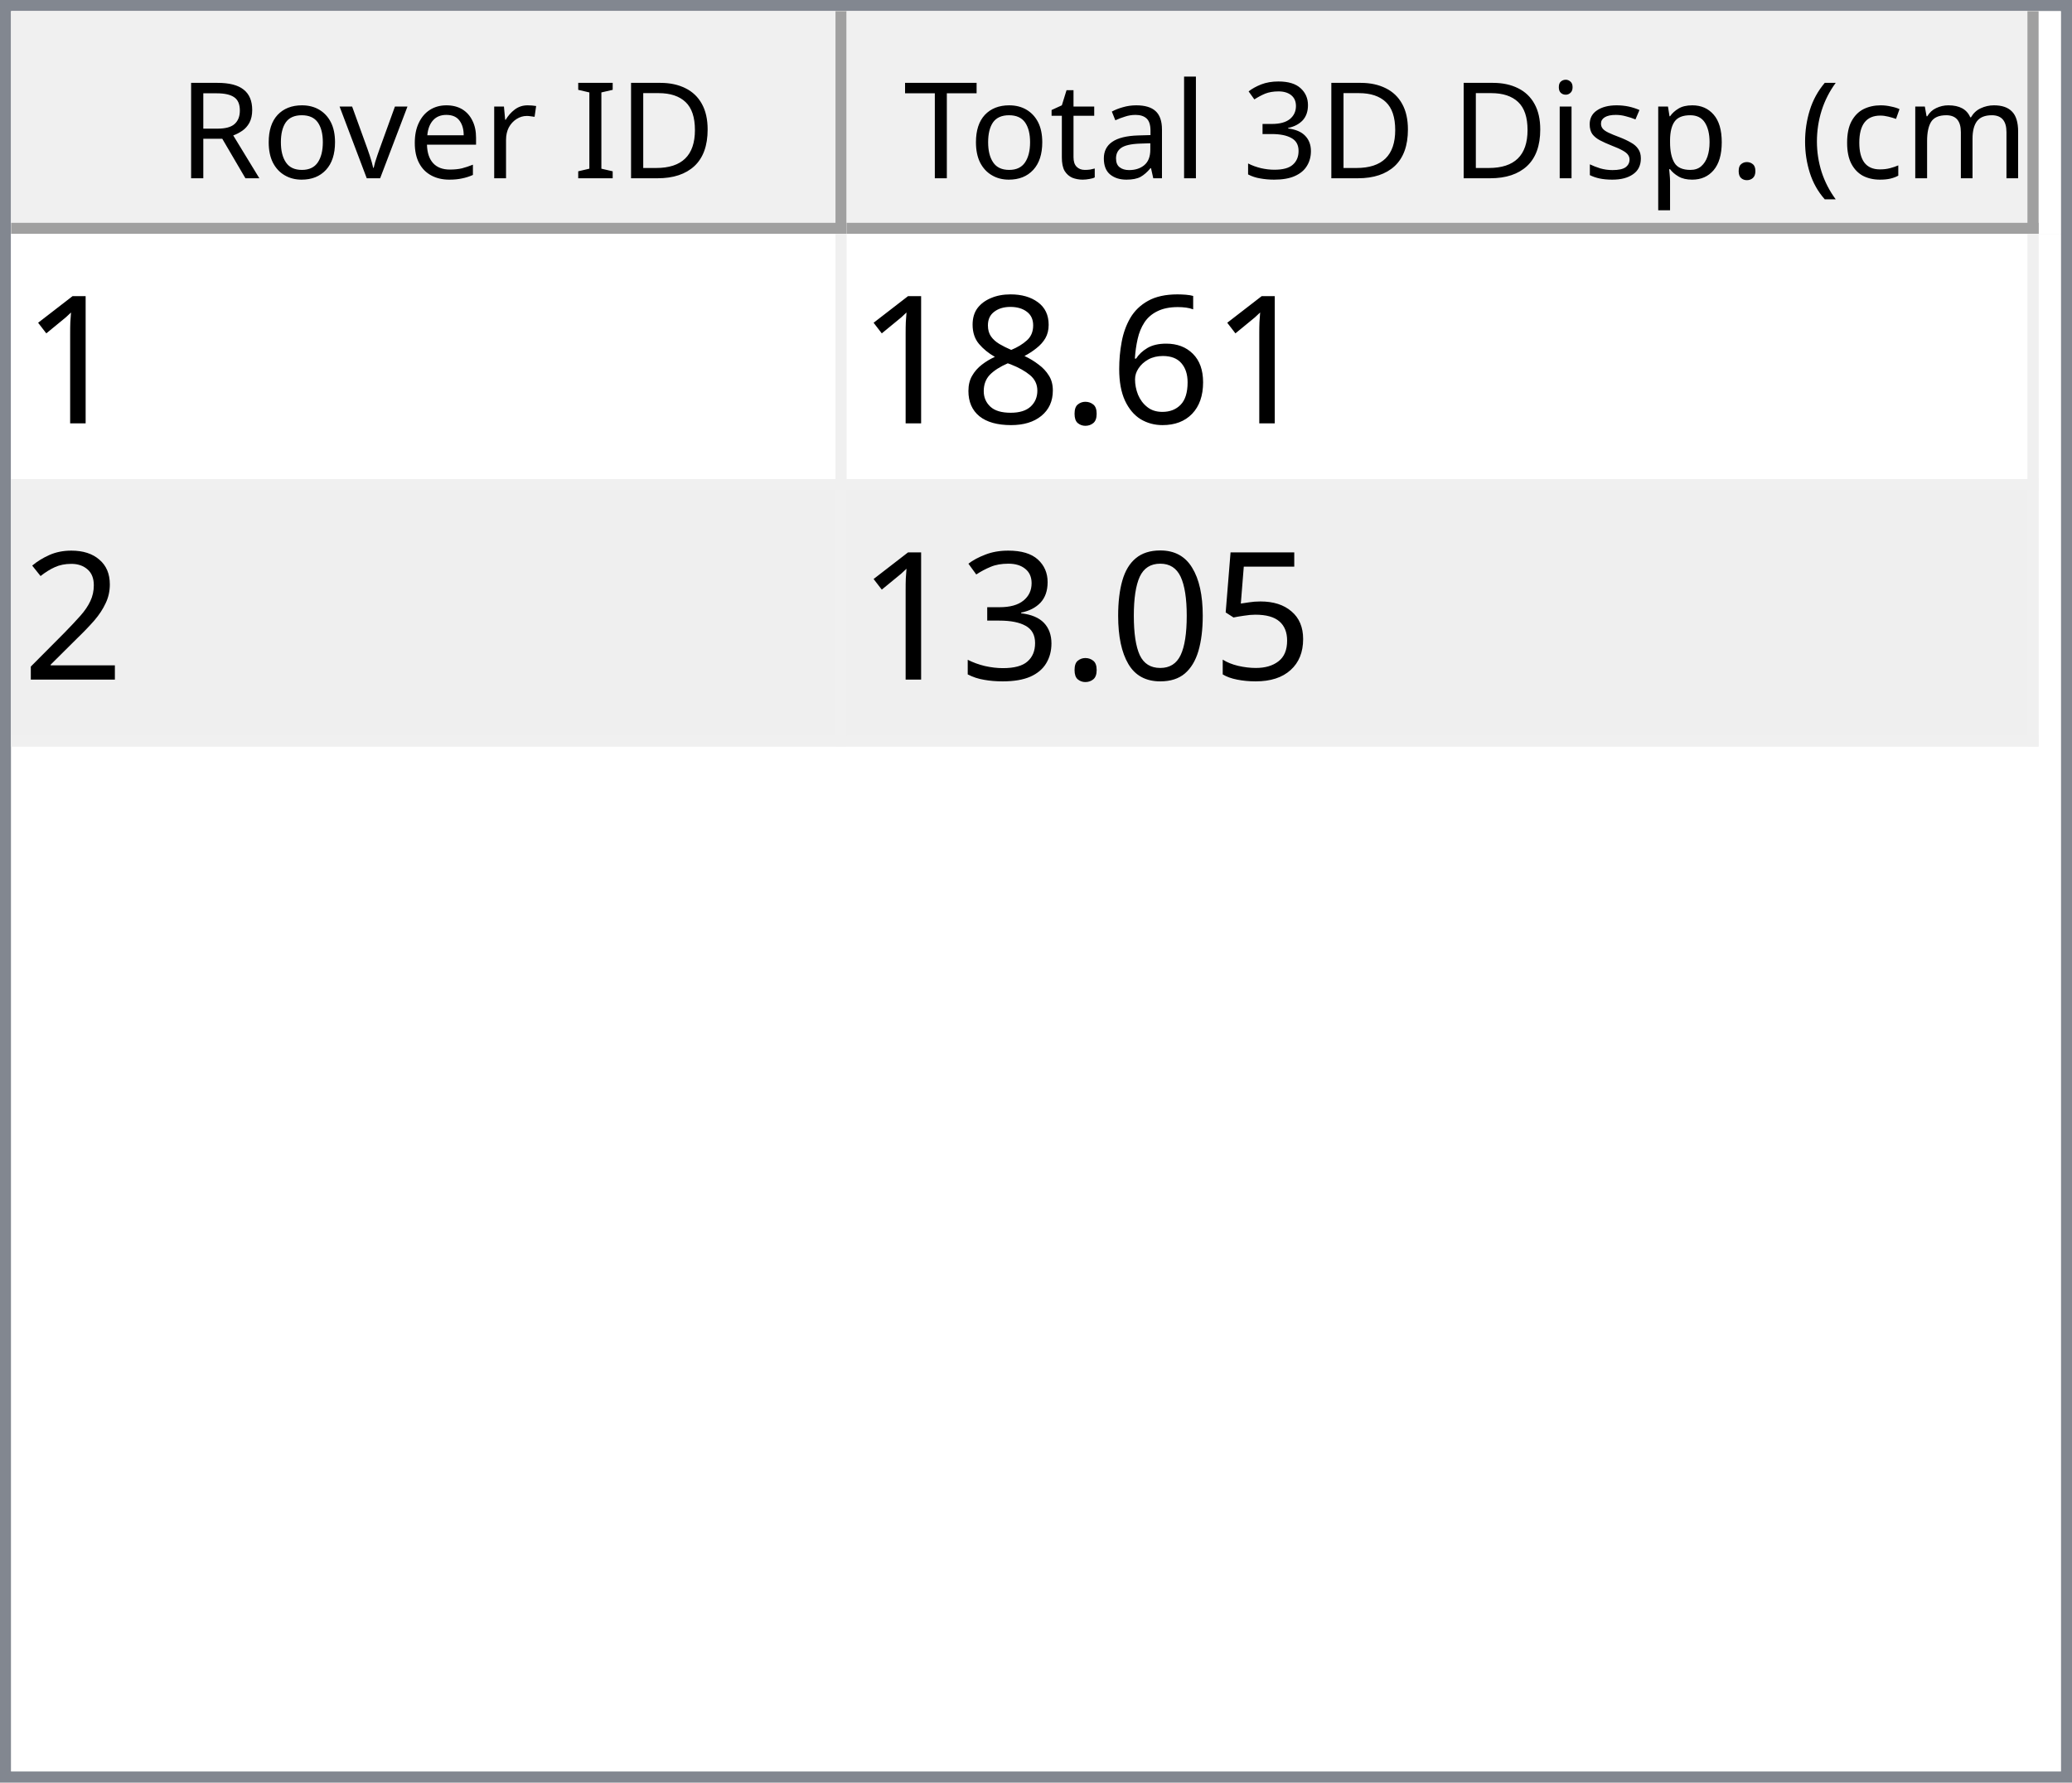
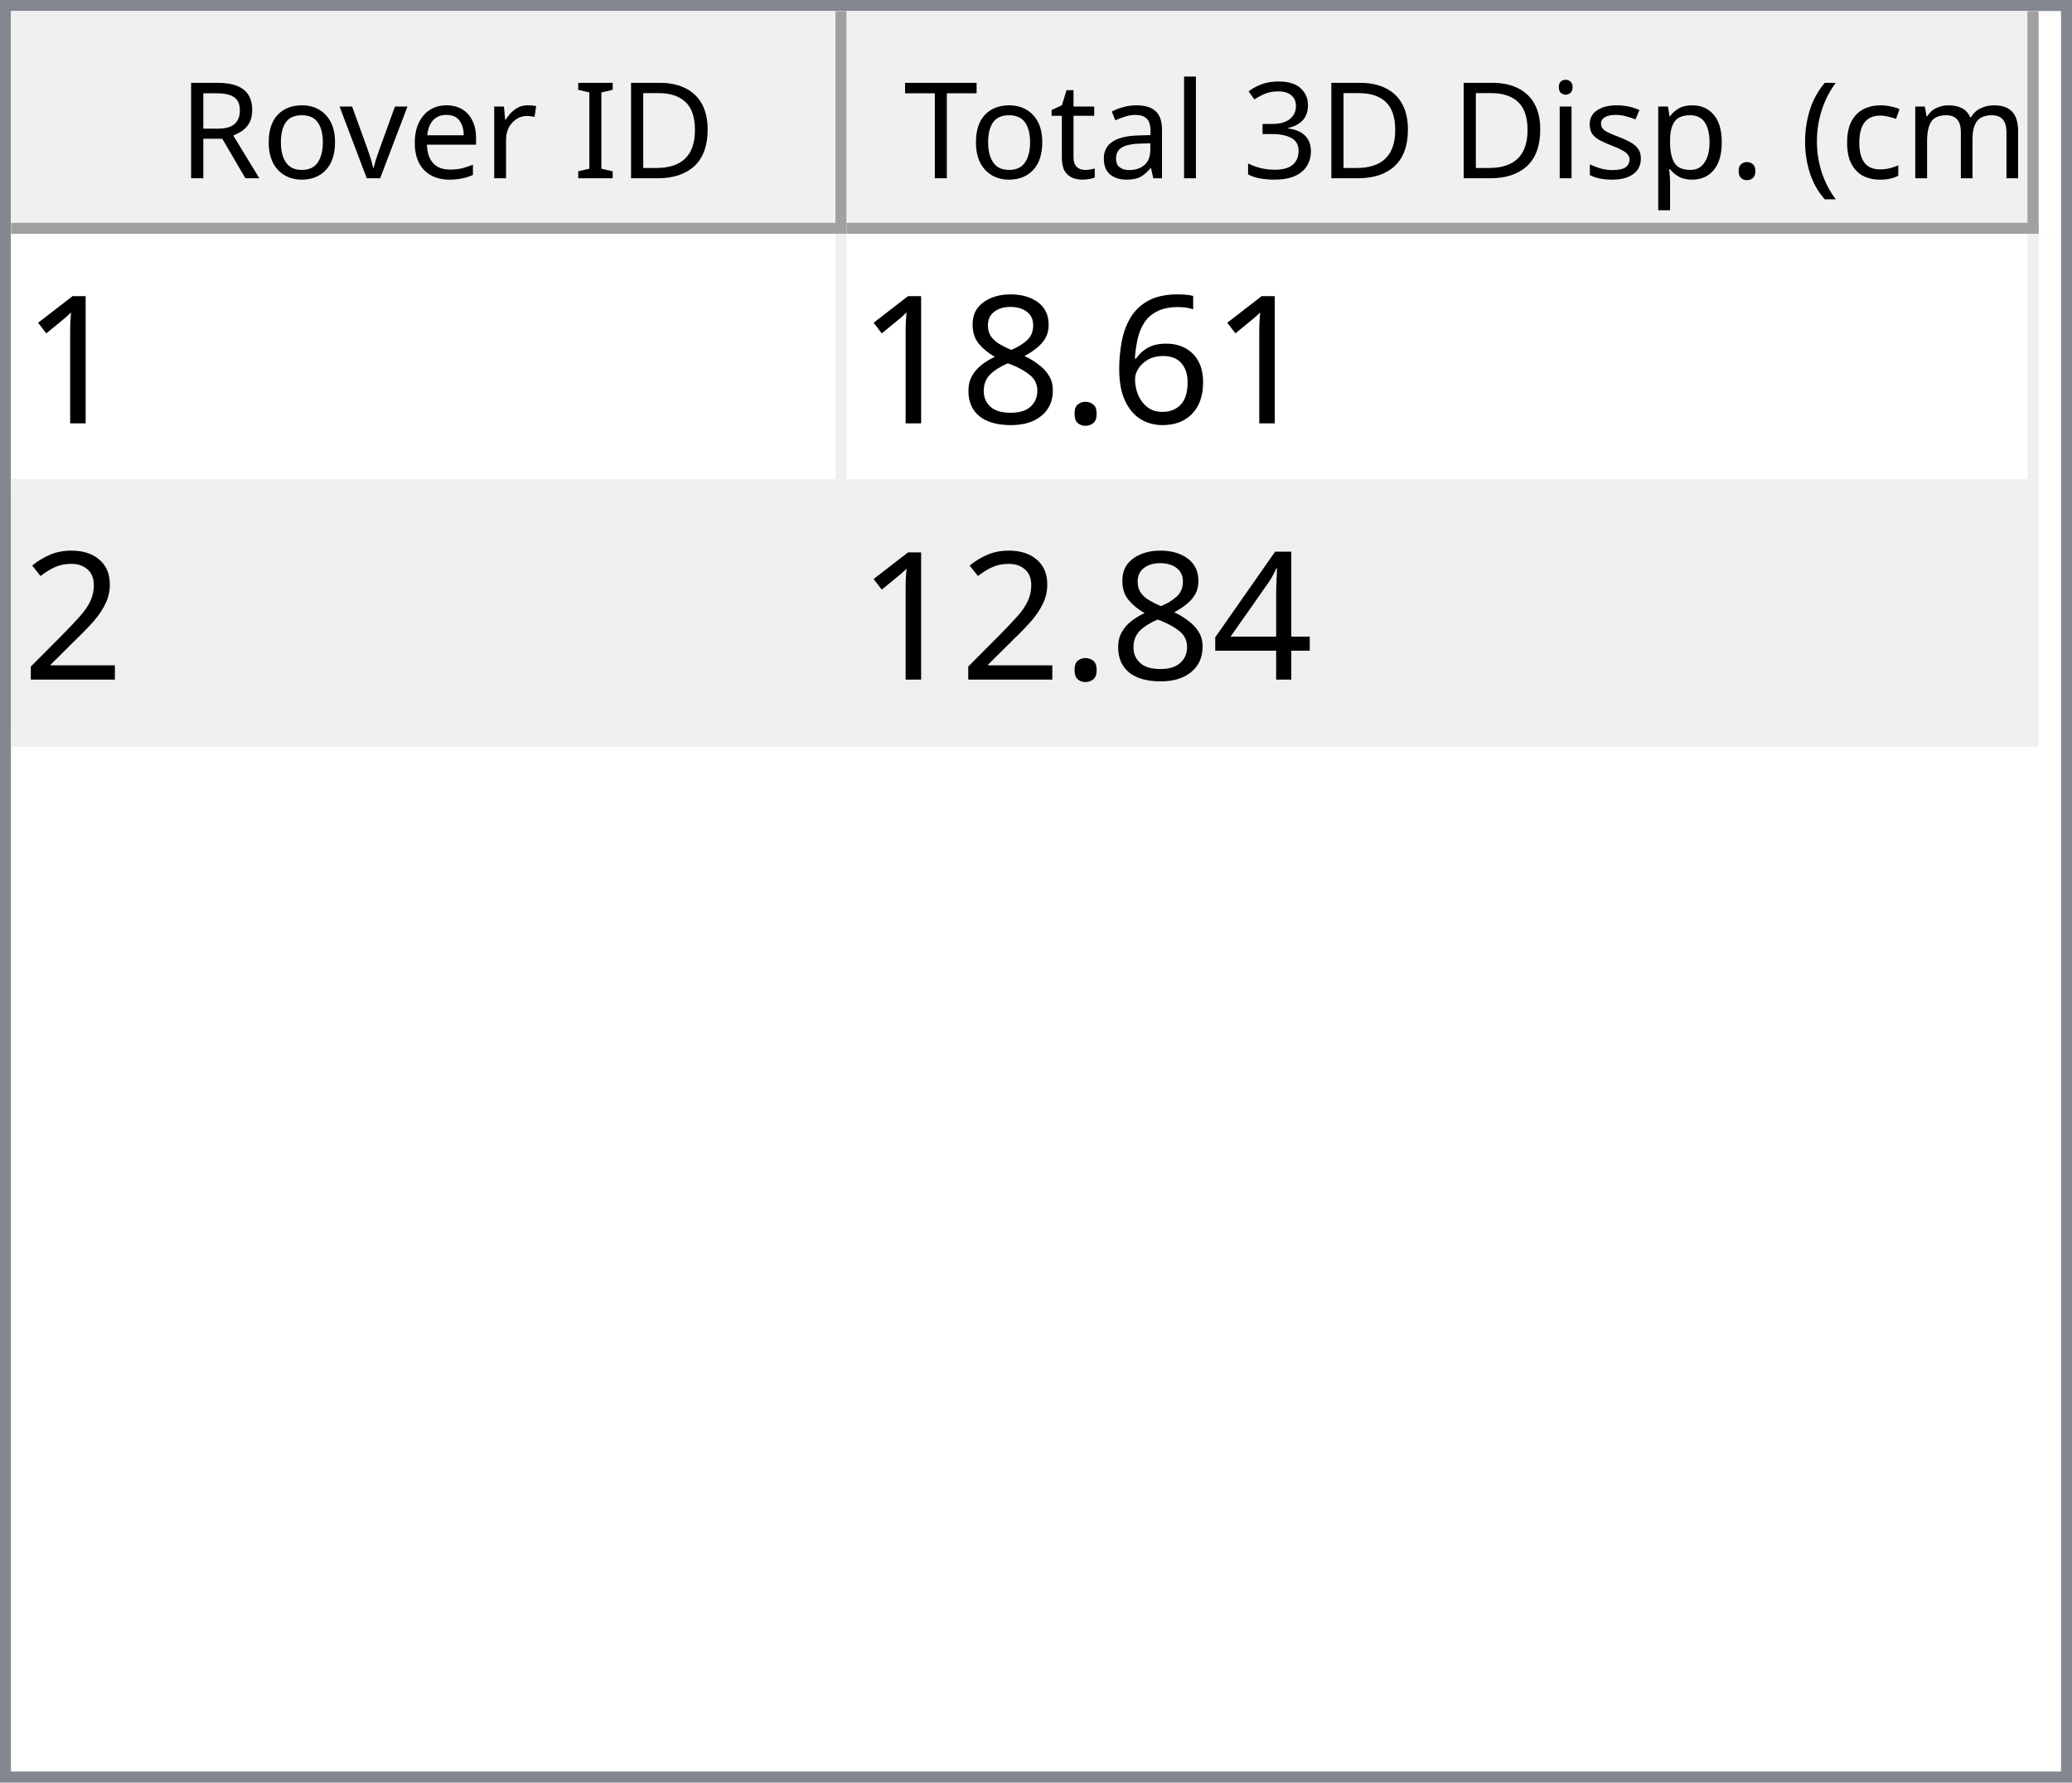
<svg xmlns="http://www.w3.org/2000/svg" style="fill-opacity:1; color-rendering:auto; color-interpolation:auto; text-rendering:auto; stroke:black; stroke-linecap:square; stroke-miterlimit:10; shape-rendering:auto; stroke-opacity:1; fill:black; stroke-dasharray:none; font-weight:normal; stroke-width:1; font-family:'Dialog'; font-style:normal; stroke-linejoin:miter; font-size:12px; stroke-dashoffset:0; image-rendering:auto;" width="186" height="160">
  <defs id="genericDefs" />
  <g>
    <defs id="defs1">
      <clipPath clipPathUnits="userSpaceOnUse" id="clipPath1">
        <path d="M0 0 L186 0 L186 160 L0 160 L0 0 Z" />
      </clipPath>
      <clipPath clipPathUnits="userSpaceOnUse" id="clipPath2">
        <path d="M0 0 L0 160 L186 160 L186 0 Z" />
      </clipPath>
      <clipPath clipPathUnits="userSpaceOnUse" id="clipPath3">
        <path d="M0 0 L0 20 L184 20 L184 0 Z" />
      </clipPath>
      <clipPath clipPathUnits="userSpaceOnUse" id="clipPath4">
        <path d="M0 0 L0 20 L75 20 L75 0 Z" />
      </clipPath>
      <clipPath clipPathUnits="userSpaceOnUse" id="clipPath5">
        <path d="M1 1 L1 19 L74 19 L74 1 Z" />
      </clipPath>
      <clipPath clipPathUnits="userSpaceOnUse" id="clipPath6">
        <path d="M0 0 L0 18 L73 18 L73 0 Z" />
      </clipPath>
      <clipPath clipPathUnits="userSpaceOnUse" id="clipPath7">
        <path d="M-0.5 -0.5 L-0.5 19.5 L74.5 19.5 L74.5 -0.5 Z" />
      </clipPath>
      <clipPath clipPathUnits="userSpaceOnUse" id="clipPath8">
        <path d="M0 0 L0 20 L107 20 L107 0 Z" />
      </clipPath>
      <clipPath clipPathUnits="userSpaceOnUse" id="clipPath9">
        <path d="M1 1 L1 19 L106 19 L106 1 Z" />
      </clipPath>
      <clipPath clipPathUnits="userSpaceOnUse" id="clipPath10">
        <path d="M0 0 L0 18 L105 18 L105 0 Z" />
      </clipPath>
      <clipPath clipPathUnits="userSpaceOnUse" id="clipPath11">
        <path d="M-0.5 -0.5 L-0.5 19.5 L106.5 19.5 L106.5 -0.5 Z" />
      </clipPath>
      <clipPath clipPathUnits="userSpaceOnUse" id="clipPath12">
        <path d="M0 0 L0 138 L184 138 L184 0 Z" />
      </clipPath>
      <clipPath clipPathUnits="userSpaceOnUse" id="clipPath13">
        <path d="M0 0 L0 46 L182 46 L182 0 Z" />
      </clipPath>
      <clipPath clipPathUnits="userSpaceOnUse" id="clipPath14">
        <path d="M-0.5 -0.5 L-0.5 45.5 L181.5 45.5 L181.5 -0.5 Z" />
      </clipPath>
      <clipPath clipPathUnits="userSpaceOnUse" id="clipPath15">
        <path d="M0 0 L0 22 L74 22 L74 0 Z" />
      </clipPath>
      <clipPath clipPathUnits="userSpaceOnUse" id="clipPath16">
        <path d="M0 0 L0 22 L106 22 L106 0 Z" />
      </clipPath>
      <font horiz-adv-x="64.551" id="font1">
        <font-face ascent="107.91" descent="25.098" units-per-em="100" style="font-style:normal; font-family:Segoe UI; font-weight:normal;" />
        <missing-glyph horiz-adv-x="64.551" d="M8.109 0 L8.109 68.266 L56.453 68.266 L56.453 0 L8.109 0 ZM15.328 7.234 L49.219 7.234 L49.219 61.031 L15.328 61.031 L15.328 7.234 Z" />
        <glyph unicode="D" horiz-adv-x="70.117" d="M9.188 0 L9.188 70.016 L28.516 70.016 Q65.531 70.016 65.531 35.891 Q65.531 19.672 55.25 9.836 Q44.969 0 27.734 0 L9.188 0 ZM17.391 62.594 L17.391 7.422 L27.828 7.422 Q41.609 7.422 49.273 14.797 Q56.938 22.172 56.938 35.688 Q56.938 62.594 28.328 62.594 L17.391 62.594 Z" />
        <glyph unicode="I" horiz-adv-x="26.611" d="M17.391 0 L9.188 0 L9.188 70.016 L17.391 70.016 L17.391 0 Z" />
        <glyph unicode=" " horiz-adv-x="27.393" d="" />
        <glyph unicode="r" horiz-adv-x="34.766" d="M34.188 41.891 Q32.078 43.5 28.125 43.5 Q23 43.5 19.555 38.672 Q16.109 33.844 16.109 25.484 L16.109 0 L8.109 0 L8.109 50 L16.109 50 L16.109 39.703 L16.312 39.703 Q18.016 44.969 21.531 47.922 Q25.047 50.875 29.391 50.875 Q32.516 50.875 34.188 50.203 L34.188 41.891 Z" />
        <glyph unicode="e" horiz-adv-x="52.295" d="M48.297 23 L12.984 23 Q13.188 14.656 17.484 10.109 Q21.781 5.562 29.297 5.562 Q37.75 5.562 44.828 11.141 L44.828 3.609 Q38.234 -1.172 27.391 -1.172 Q16.797 -1.172 10.742 5.641 Q4.688 12.453 4.688 24.812 Q4.688 36.469 11.305 43.82 Q17.922 51.172 27.734 51.172 Q37.547 51.172 42.922 44.828 Q48.297 38.484 48.297 27.203 L48.297 23 ZM40.094 29.781 Q40.047 36.719 36.75 40.578 Q33.453 44.438 27.594 44.438 Q21.922 44.438 17.969 40.383 Q14.016 36.328 13.094 29.781 L40.094 29.781 Z" />
        <glyph unicode="v" horiz-adv-x="47.9" d="M47.406 50 L27.484 0 L19.625 0 L0.688 50 L9.469 50 L22.172 13.672 Q23.578 9.672 23.922 6.688 L24.125 6.688 Q24.609 10.453 25.688 13.484 L38.969 50 L47.406 50 Z" />
        <glyph unicode="o" horiz-adv-x="58.594" d="M29 -1.172 Q17.922 -1.172 11.305 5.836 Q4.688 12.844 4.688 24.422 Q4.688 37.016 11.57 44.094 Q18.453 51.172 30.172 51.172 Q41.359 51.172 47.633 44.289 Q53.906 37.406 53.906 25.203 Q53.906 13.234 47.141 6.031 Q40.375 -1.172 29 -1.172 ZM29.594 44.438 Q21.875 44.438 17.383 39.188 Q12.891 33.938 12.891 24.703 Q12.891 15.828 17.43 10.695 Q21.969 5.562 29.594 5.562 Q37.359 5.562 41.531 10.594 Q45.703 15.625 45.703 24.906 Q45.703 34.281 41.531 39.359 Q37.359 44.438 29.594 44.438 Z" />
        <glyph unicode="R" horiz-adv-x="59.814" d="M59.375 0 L49.609 0 L37.891 19.625 Q36.281 22.359 34.766 24.289 Q33.25 26.219 31.664 27.438 Q30.078 28.656 28.25 29.219 Q26.422 29.781 24.125 29.781 L17.391 29.781 L17.391 0 L9.188 0 L9.188 70.016 L30.078 70.016 Q34.672 70.016 38.555 68.867 Q42.438 67.719 45.289 65.375 Q48.141 63.031 49.758 59.547 Q51.375 56.062 51.375 51.375 Q51.375 47.703 50.273 44.656 Q49.172 41.609 47.148 39.211 Q45.125 36.812 42.266 35.133 Q39.406 33.453 35.844 32.516 L35.844 32.328 Q37.594 31.547 38.891 30.547 Q40.188 29.547 41.359 28.18 Q42.531 26.812 43.68 25.078 Q44.828 23.344 46.234 21.047 L59.375 0 ZM17.391 62.594 L17.391 37.203 L28.516 37.203 Q31.594 37.203 34.203 38.133 Q36.812 39.062 38.719 40.797 Q40.625 42.531 41.703 45.047 Q42.781 47.562 42.781 50.688 Q42.781 56.297 39.141 59.445 Q35.5 62.594 28.609 62.594 L17.391 62.594 Z" />
        <glyph unicode=")" horiz-adv-x="30.176" d="M8.297 -15.922 L1.172 -15.922 Q16.406 2.344 16.406 26.812 Q16.406 51.469 1.078 70.016 L8.297 70.016 Q23.531 52.156 23.531 26.703 Q23.531 1.375 8.297 -15.922 Z" />
        <glyph unicode="m" horiz-adv-x="86.133" d="M79.109 0 L71.094 0 L71.094 28.719 Q71.094 37.016 68.531 40.727 Q65.969 44.438 59.906 44.438 Q54.781 44.438 51.195 39.75 Q47.609 35.062 47.609 28.516 L47.609 0 L39.594 0 L39.594 29.688 Q39.594 44.438 28.219 44.438 Q22.953 44.438 19.531 40.016 Q16.109 35.594 16.109 28.516 L16.109 0 L8.109 0 L8.109 50 L16.109 50 L16.109 42.094 L16.312 42.094 Q21.625 51.172 31.844 51.172 Q36.969 51.172 40.773 48.312 Q44.578 45.453 46 40.828 Q51.562 51.172 62.594 51.172 Q79.109 51.172 79.109 30.812 L79.109 0 Z" />
        <glyph unicode="c" horiz-adv-x="46.191" d="M42.188 2.297 Q36.422 -1.172 28.516 -1.172 Q17.828 -1.172 11.258 5.789 Q4.688 12.75 4.688 23.828 Q4.688 36.188 11.766 43.68 Q18.844 51.172 30.672 51.172 Q37.25 51.172 42.281 48.734 L42.281 40.531 Q36.719 44.438 30.375 44.438 Q22.703 44.438 17.797 38.945 Q12.891 33.453 12.891 24.516 Q12.891 15.719 17.508 10.641 Q22.125 5.562 29.891 5.562 Q36.422 5.562 42.188 9.906 L42.188 2.297 Z" />
        <glyph unicode="(" horiz-adv-x="30.176" d="M29.109 -15.922 L21.969 -15.922 Q6.844 1.375 6.844 26.703 Q6.844 52.156 21.969 70.016 L29.203 70.016 Q13.875 51.469 13.875 26.812 Q13.875 2.344 29.109 -15.922 Z" />
        <glyph unicode="." horiz-adv-x="21.68" d="M10.891 -1.078 Q8.641 -1.078 7.055 0.539 Q5.469 2.156 5.469 4.391 Q5.469 6.641 7.055 8.273 Q8.641 9.906 10.891 9.906 Q13.188 9.906 14.797 8.273 Q16.406 6.641 16.406 4.391 Q16.406 2.156 14.797 0.539 Q13.188 -1.078 10.891 -1.078 Z" />
        <glyph unicode="p" horiz-adv-x="58.789" d="M16.312 7.234 L16.109 7.234 L16.109 -23 L8.109 -23 L8.109 50 L16.109 50 L16.109 41.219 L16.312 41.219 Q22.219 51.172 33.594 51.172 Q43.266 51.172 48.688 44.461 Q54.109 37.75 54.109 26.469 Q54.109 13.922 48 6.375 Q41.891 -1.172 31.297 -1.172 Q21.578 -1.172 16.312 7.234 ZM16.109 27.391 L16.109 20.406 Q16.109 14.203 20.141 9.883 Q24.172 5.562 30.375 5.562 Q37.641 5.562 41.773 11.133 Q45.906 16.703 45.906 26.609 Q45.906 34.969 42.047 39.703 Q38.188 44.438 31.594 44.438 Q24.609 44.438 20.359 39.578 Q16.109 34.719 16.109 27.391 Z" />
        <glyph unicode="s" horiz-adv-x="42.432" d="M5.078 1.812 L5.078 10.406 Q11.625 5.562 19.484 5.562 Q30.031 5.562 30.031 12.594 Q30.031 14.594 29.125 15.992 Q28.219 17.391 26.68 18.461 Q25.141 19.531 23.07 20.383 Q21 21.234 18.609 22.172 Q15.281 23.484 12.766 24.828 Q10.25 26.172 8.57 27.859 Q6.891 29.547 6.031 31.695 Q5.172 33.844 5.172 36.719 Q5.172 40.234 6.789 42.945 Q8.406 45.656 11.086 47.484 Q13.766 49.312 17.211 50.242 Q20.656 51.172 24.312 51.172 Q30.812 51.172 35.938 48.922 L35.938 40.828 Q30.422 44.438 23.25 44.438 Q21 44.438 19.195 43.922 Q17.391 43.406 16.094 42.477 Q14.797 41.547 14.086 40.258 Q13.375 38.969 13.375 37.406 Q13.375 35.453 14.086 34.133 Q14.797 32.812 16.164 31.789 Q17.531 30.766 19.484 29.938 Q21.438 29.109 23.922 28.125 Q27.25 26.859 29.883 25.516 Q32.516 24.172 34.375 22.484 Q36.234 20.797 37.234 18.602 Q38.234 16.406 38.234 13.375 Q38.234 9.672 36.602 6.938 Q34.969 4.203 32.234 2.398 Q29.5 0.594 25.93 -0.289 Q22.359 -1.172 18.453 -1.172 Q10.75 -1.172 5.078 1.812 Z" />
        <glyph unicode="i" horiz-adv-x="24.219" d="M12.203 62.703 Q10.062 62.703 8.547 64.164 Q7.031 65.625 7.031 67.875 Q7.031 70.125 8.547 71.609 Q10.062 73.094 12.203 73.094 Q14.406 73.094 15.945 71.609 Q17.484 70.125 17.484 67.875 Q17.484 65.719 15.945 64.211 Q14.406 62.703 12.203 62.703 ZM16.109 0 L8.109 0 L8.109 50 L16.109 50 L16.109 0 Z" />
        <glyph unicode="3" horiz-adv-x="53.906" d="M46.531 19.828 Q46.531 15.094 44.75 11.211 Q42.969 7.328 39.719 4.57 Q36.469 1.812 31.93 0.297 Q27.391 -1.219 21.922 -1.219 Q11.922 -1.219 6 2.594 L6 11.188 Q13.094 5.609 22.219 5.609 Q25.875 5.609 28.828 6.539 Q31.781 7.469 33.906 9.227 Q36.031 10.984 37.18 13.477 Q38.328 15.969 38.328 19.094 Q38.328 32.812 18.797 32.812 L12.984 32.812 L12.984 39.594 L18.5 39.594 Q35.797 39.594 35.797 52.484 Q35.797 64.406 22.609 64.406 Q15.188 64.406 8.688 59.422 L8.688 67.188 Q15.375 71.188 24.609 71.188 Q29 71.188 32.57 69.969 Q36.141 68.75 38.68 66.555 Q41.219 64.359 42.609 61.281 Q44 58.203 44 54.5 Q44 40.672 30.031 36.719 L30.031 36.531 Q33.594 36.141 36.625 34.797 Q39.656 33.453 41.852 31.305 Q44.047 29.156 45.289 26.25 Q46.531 23.344 46.531 19.828 Z" />
        <glyph unicode="l" horiz-adv-x="24.219" d="M16.109 0 L8.109 0 L8.109 74.031 L16.109 74.031 L16.109 0 Z" />
        <glyph unicode="a" horiz-adv-x="50.879" d="M43.891 0 L35.891 0 L35.891 7.812 L35.688 7.812 Q30.469 -1.172 20.312 -1.172 Q12.844 -1.172 8.617 2.781 Q4.391 6.734 4.391 13.281 Q4.391 27.297 20.906 29.594 L35.891 31.688 Q35.891 44.438 25.594 44.438 Q16.547 44.438 9.281 38.281 L9.281 46.484 Q16.656 51.172 26.266 51.172 Q43.891 51.172 43.891 32.516 L43.891 0 ZM35.891 25.297 L23.828 23.641 Q18.266 22.859 15.43 20.875 Q12.594 18.891 12.594 13.875 Q12.594 10.203 15.211 7.883 Q17.828 5.562 22.172 5.562 Q28.125 5.562 32.008 9.742 Q35.891 13.922 35.891 20.312 L35.891 25.297 Z" />
        <glyph unicode="t" horiz-adv-x="33.887" d="M31.297 0.484 Q28.469 -1.078 23.828 -1.078 Q10.688 -1.078 10.688 13.578 L10.688 43.172 L2.094 43.172 L2.094 50 L10.688 50 L10.688 62.203 L18.703 64.797 L18.703 50 L31.297 50 L31.297 43.172 L18.703 43.172 L18.703 14.984 Q18.703 9.969 20.414 7.82 Q22.125 5.672 26.078 5.672 Q29.109 5.672 31.297 7.328 L31.297 0.484 Z" />
        <glyph unicode="T" horiz-adv-x="52.393" d="M50.594 62.594 L30.375 62.594 L30.375 0 L22.172 0 L22.172 62.594 L2 62.594 L2 70.016 L50.594 70.016 L50.594 62.594 Z" />
      </font>
      <font horiz-adv-x="75.0" id="font2">
        <font-face ascent="100.537" descent="21.973" units-per-em="100" style="font-style:normal; font-family:sans-serif; font-weight:normal;" />
        <missing-glyph horiz-adv-x="75.0" d="M12.5 0 L12.5 62.5 L62.5 62.5 L62.5 0 L12.5 0 ZM14.062 1.562 L60.938 1.562 L60.938 60.938 L14.062 60.938 L14.062 1.562 Z" />
        <glyph unicode="1" horiz-adv-x="55.615" d="M37.25 0 L28.469 0 L28.469 56 Q25.297 52.984 20.141 49.953 Q14.984 46.922 10.891 45.406 L10.891 53.906 Q18.266 57.375 23.781 62.305 Q29.297 67.234 31.594 71.875 L37.25 71.875 L37.25 0 Z" />
        <glyph unicode="6" horiz-adv-x="55.615" d="M49.75 54.047 L41.016 53.375 Q39.844 58.547 37.703 60.891 Q34.125 64.656 28.906 64.656 Q24.703 64.656 21.531 62.312 Q17.391 59.281 14.992 53.469 Q12.594 47.656 12.5 36.922 Q15.672 41.75 20.266 44.094 Q24.859 46.438 29.891 46.438 Q38.672 46.438 44.852 39.969 Q51.031 33.5 51.031 23.25 Q51.031 16.5 48.125 10.719 Q45.219 4.938 40.141 1.859 Q35.062 -1.219 28.609 -1.219 Q17.625 -1.219 10.695 6.859 Q3.766 14.938 3.766 33.5 Q3.766 54.25 11.422 63.672 Q18.109 71.875 29.438 71.875 Q37.891 71.875 43.289 67.141 Q48.688 62.406 49.75 54.047 ZM13.875 23.188 Q13.875 18.656 15.797 14.508 Q17.719 10.359 21.188 8.18 Q24.656 6 28.469 6 Q34.031 6 38.039 10.492 Q42.047 14.984 42.047 22.703 Q42.047 30.125 38.086 34.398 Q34.125 38.672 28.125 38.672 Q22.172 38.672 18.023 34.398 Q13.875 30.125 13.875 23.188 Z" />
        <glyph unicode="." horiz-adv-x="27.783" d="M9.078 0 L9.078 10.016 L19.094 10.016 L19.094 0 L9.078 0 Z" />
        <glyph unicode="8" horiz-adv-x="55.615" d="M17.672 38.812 Q12.203 40.828 9.57 44.539 Q6.938 48.25 6.938 53.422 Q6.938 61.234 12.555 66.555 Q18.172 71.875 27.484 71.875 Q36.859 71.875 42.578 66.43 Q48.297 60.984 48.297 53.172 Q48.297 48.188 45.68 44.508 Q43.062 40.828 37.75 38.812 Q44.344 36.672 47.781 31.883 Q51.219 27.094 51.219 20.453 Q51.219 11.281 44.727 5.031 Q38.234 -1.219 27.641 -1.219 Q17.047 -1.219 10.547 5.055 Q4.047 11.328 4.047 20.703 Q4.047 27.688 7.594 32.398 Q11.141 37.109 17.672 38.812 ZM15.922 53.719 Q15.922 48.641 19.195 45.414 Q22.469 42.188 27.688 42.188 Q32.766 42.188 36.016 45.383 Q39.266 48.578 39.266 53.219 Q39.266 58.062 35.914 61.359 Q32.562 64.656 27.594 64.656 Q22.562 64.656 19.242 61.43 Q15.922 58.203 15.922 53.719 ZM13.094 20.656 Q13.094 16.891 14.875 13.375 Q16.656 9.859 20.172 7.93 Q23.688 6 27.734 6 Q34.031 6 38.133 10.055 Q42.234 14.109 42.234 20.359 Q42.234 26.703 38.016 30.859 Q33.797 35.016 27.438 35.016 Q21.234 35.016 17.164 30.914 Q13.094 26.812 13.094 20.656 Z" />
        <glyph unicode="2" horiz-adv-x="55.615" d="M50.344 8.453 L50.344 0 L3.031 0 Q2.938 3.172 4.047 6.109 Q5.859 10.938 9.836 15.625 Q13.812 20.312 21.344 26.469 Q33.016 36.031 37.117 41.625 Q41.219 47.219 41.219 52.203 Q41.219 57.422 37.477 61.008 Q33.734 64.594 27.734 64.594 Q21.391 64.594 17.578 60.789 Q13.766 56.984 13.719 50.25 L4.688 51.172 Q5.609 61.281 11.664 66.578 Q17.719 71.875 27.938 71.875 Q38.234 71.875 44.242 66.164 Q50.25 60.453 50.25 52 Q50.25 47.703 48.492 43.555 Q46.734 39.406 42.656 34.812 Q38.578 30.219 29.109 22.219 Q21.188 15.578 18.945 13.211 Q16.703 10.844 15.234 8.453 L50.344 8.453 Z" />
-         <glyph unicode="5" horiz-adv-x="55.615" d="M4.156 18.75 L13.375 19.531 Q14.406 12.797 18.141 9.398 Q21.875 6 27.156 6 Q33.5 6 37.891 10.789 Q42.281 15.578 42.281 23.484 Q42.281 31 38.062 35.352 Q33.844 39.703 27 39.703 Q22.75 39.703 19.336 37.773 Q15.922 35.844 13.969 32.766 L5.719 33.844 L12.641 70.609 L48.25 70.609 L48.25 62.203 L19.672 62.203 L15.828 42.969 Q22.266 47.469 29.344 47.469 Q38.719 47.469 45.164 40.969 Q51.609 34.469 51.609 24.266 Q51.609 14.547 45.953 7.469 Q39.062 -1.219 27.156 -1.219 Q17.391 -1.219 11.211 4.25 Q5.031 9.719 4.156 18.75 Z" />
-         <glyph unicode="0" horiz-adv-x="55.615" d="M4.156 35.297 Q4.156 48 6.766 55.742 Q9.375 63.484 14.523 67.68 Q19.672 71.875 27.484 71.875 Q33.25 71.875 37.594 69.555 Q41.938 67.234 44.773 62.867 Q47.609 58.5 49.219 52.227 Q50.828 45.953 50.828 35.297 Q50.828 22.703 48.242 14.969 Q45.656 7.234 40.508 3.008 Q35.359 -1.219 27.484 -1.219 Q17.141 -1.219 11.234 6.203 Q4.156 15.141 4.156 35.297 ZM13.188 35.297 Q13.188 17.672 17.312 11.836 Q21.438 6 27.484 6 Q33.547 6 37.672 11.859 Q41.797 17.719 41.797 35.297 Q41.797 52.984 37.672 58.789 Q33.547 64.594 27.391 64.594 Q21.344 64.594 17.719 59.469 Q13.188 52.938 13.188 35.297 Z" />
-         <glyph unicode="3" horiz-adv-x="55.615" d="M4.203 18.891 L12.984 20.062 Q14.5 12.594 18.141 9.297 Q21.781 6 27 6 Q33.203 6 37.477 10.297 Q41.75 14.594 41.75 20.953 Q41.75 27 37.797 30.93 Q33.844 34.859 27.734 34.859 Q25.25 34.859 21.531 33.891 L22.516 41.609 Q23.391 41.5 23.922 41.5 Q29.547 41.5 34.039 44.43 Q38.531 47.359 38.531 53.469 Q38.531 58.297 35.258 61.477 Q31.984 64.656 26.812 64.656 Q21.688 64.656 18.266 61.43 Q14.844 58.203 13.875 51.766 L5.078 53.328 Q6.688 62.156 12.398 67.016 Q18.109 71.875 26.609 71.875 Q32.469 71.875 37.398 69.359 Q42.328 66.844 44.945 62.5 Q47.562 58.156 47.562 53.266 Q47.562 48.641 45.07 44.828 Q42.578 41.016 37.703 38.766 Q44.047 37.312 47.562 32.695 Q51.078 28.078 51.078 21.141 Q51.078 11.766 44.242 5.25 Q37.406 -1.266 26.953 -1.266 Q17.531 -1.266 11.305 4.352 Q5.078 9.969 4.203 18.891 Z" />
+         <glyph unicode="4" horiz-adv-x="55.615" d="M32.328 0 L32.328 17.141 L1.266 17.141 L1.266 25.203 L33.938 71.578 L41.109 71.578 L41.109 25.203 L50.781 25.203 L50.781 17.141 L41.109 17.141 L41.109 0 L32.328 0 ZM32.328 25.203 L32.328 57.469 L9.906 25.203 L32.328 25.203 Z" />
      </font>
    </defs>
    <g style="fill:white; stroke:white;">
      <rect x="0" y="0" width="186" style="clip-path:url(#clipPath1); stroke:none;" height="160" />
    </g>
    <g style="fill:white; text-rendering:optimizeSpeed; color-rendering:optimizeSpeed; image-rendering:optimizeSpeed; shape-rendering:crispEdges; stroke:white; color-interpolation:sRGB;">
      <rect x="0" width="186" height="160" y="0" style="stroke:none;" />
      <path style="stroke:none;" d="M0 160 L186 160 L186 0 L0 0 Z" />
    </g>
    <g style="fill:rgb(240,240,240); font-family:'Segoe UI'; stroke:rgb(240,240,240);">
      <rect x="0" y="0" width="186" style="clip-path:url(#clipPath2); stroke:none;" height="160" />
    </g>
    <g style="fill:rgb(130,135,144); font-family:'Segoe UI'; stroke:rgb(130,135,144);">
      <path d="M0 0 L186 0 L186 160 L0 160 L0 0 ZM1 1 L185 1 L185 159 L1 159 L1 1 Z" style="fill-rule:evenodd; clip-path:url(#clipPath2); stroke:none;" />
    </g>
    <g style="fill:white; font-family:'Segoe UI'; stroke:white;" transform="translate(1,1)">
      <rect x="0" y="0" width="184" style="clip-path:url(#clipPath3); stroke:none;" height="20" />
    </g>
    <g style="fill:rgb(240,240,240); font-family:'Segoe UI'; stroke:rgb(240,240,240);" transform="translate(1,1)">
      <rect x="0" y="0" width="75" style="clip-path:url(#clipPath4); stroke:none;" height="20" />
    </g>
    <g style="font-family:'Segoe UI';" transform="translate(2,2)">
      <text x="14" xml:space="preserve" y="14" style="clip-path:url(#clipPath6); stroke:none;">Rover ID</text>
    </g>
    <g style="fill:rgb(160,160,160); font-family:'Segoe UI'; stroke:rgb(160,160,160); stroke-linejoin:bevel;" transform="translate(1.5,1.5)">
      <line x1="74" x2="74" y1="0" style="fill:none; clip-path:url(#clipPath7);" y2="19" />
    </g>
    <g style="fill:rgb(160,160,160); font-family:'Segoe UI'; stroke:rgb(160,160,160); stroke-linejoin:bevel;" transform="matrix(1,0,0,1,1,1) translate(0.5,0.5)">
      <line x1="0" x2="74" y1="19" style="fill:none; clip-path:url(#clipPath7);" y2="19" />
    </g>
    <g style="fill:rgb(240,240,240); font-family:'Segoe UI'; stroke:rgb(240,240,240);" transform="translate(76,1)">
      <rect x="0" y="0" width="107" style="clip-path:url(#clipPath8); stroke:none;" height="20" />
    </g>
    <g style="font-family:'Segoe UI';" transform="translate(77,2)">
      <text x="1" xml:space="preserve" y="14" style="clip-path:url(#clipPath10); stroke:none;"> Total 3D Disp. (cm)</text>
    </g>
    <g style="fill:rgb(160,160,160); font-family:'Segoe UI'; stroke:rgb(160,160,160); stroke-linejoin:bevel;" transform="translate(76.5,1.5)">
      <line x1="106" x2="106" y1="0" style="fill:none; clip-path:url(#clipPath11);" y2="19" />
    </g>
    <g style="fill:rgb(160,160,160); font-family:'Segoe UI'; stroke:rgb(160,160,160); stroke-linejoin:bevel;" transform="matrix(1,0,0,1,76,1) translate(0.5,0.5)">
      <line x1="0" x2="106" y1="19" style="fill:none; clip-path:url(#clipPath11);" y2="19" />
    </g>
    <g style="fill:white; font-family:'Segoe UI'; stroke:white;" transform="translate(1,21)">
      <rect x="0" y="0" width="184" style="clip-path:url(#clipPath12); stroke:none;" height="138" />
    </g>
    <g style="fill:rgb(240,240,240); font-size:16px; font-family:sans-serif; stroke:rgb(240,240,240);" transform="translate(1,21)">
      <rect x="0" y="0" width="182" style="clip-path:url(#clipPath13); stroke:none;" height="46" />
      <line transform="translate(0.5,0.5)" x1="0" x2="181" y1="22" style="clip-path:url(#clipPath14); fill:none; stroke-linejoin:bevel;" y2="22" />
    </g>
    <g transform="matrix(1,0,0,1,1,21) translate(0.5,0.5)" style="fill:rgb(240,240,240); font-size:16px; font-family:sans-serif; stroke:rgb(240,240,240); stroke-linejoin:bevel;">
      <line x1="0" x2="181" y1="45" style="fill:none; clip-path:url(#clipPath14);" y2="45" />
    </g>
    <g transform="matrix(1,0,0,1,1,21) translate(0.5,0.5)" style="fill:rgb(240,240,240); font-size:16px; font-family:sans-serif; stroke:rgb(240,240,240); stroke-linejoin:bevel;">
      <line x1="74" x2="74" y1="0" style="fill:none; clip-path:url(#clipPath14);" y2="45" />
    </g>
    <g transform="matrix(1,0,0,1,1,21) translate(0.5,0.5)" style="fill:rgb(240,240,240); font-size:16px; font-family:sans-serif; stroke:rgb(240,240,240); stroke-linejoin:bevel;">
      <line x1="181" x2="181" y1="0" style="fill:none; clip-path:url(#clipPath14);" y2="45" />
    </g>
    <g style="fill:white; font-size:16px; font-family:sans-serif; stroke:white;" transform="matrix(1,0,0,1,1,21)">
      <rect x="0" y="0" width="74" style="clip-path:url(#clipPath15); stroke:none;" height="22" />
      <text x="1" y="17" style="fill:black; clip-path:url(#clipPath15); stroke:none;" xml:space="preserve">1</text>
    </g>
    <g style="fill:white; font-size:16px; font-family:sans-serif; stroke:white;" transform="matrix(1,0,0,1,1,21) translate(75,0)">
      <rect x="0" y="0" width="106" style="clip-path:url(#clipPath16); stroke:none;" height="22" />
      <text x="1" y="17" style="fill:black; clip-path:url(#clipPath16); stroke:none;" xml:space="preserve">18.61</text>
    </g>
    <g style="fill:rgb(239,239,239); font-size:16px; font-family:sans-serif; stroke:rgb(239,239,239);" transform="matrix(1,0,0,1,1,21) translate(0,23)">
      <rect x="0" y="0" width="74" style="clip-path:url(#clipPath15); stroke:none;" height="22" />
      <text x="1" y="17" style="fill:black; clip-path:url(#clipPath15); stroke:none;" xml:space="preserve">2</text>
    </g>
    <g style="fill:rgb(239,239,239); font-size:16px; font-family:sans-serif; stroke:rgb(239,239,239);" transform="matrix(1,0,0,1,1,21) translate(75,23)">
      <rect x="0" y="0" width="106" style="clip-path:url(#clipPath16); stroke:none;" height="22" />
-       <text x="1" y="17" style="fill:black; clip-path:url(#clipPath16); stroke:none;" xml:space="preserve">13.05</text>
+       <text x="1" y="17" style="fill:black; clip-path:url(#clipPath16); stroke:none;" xml:space="preserve">12.84</text>
    </g>
  </g>
</svg>
